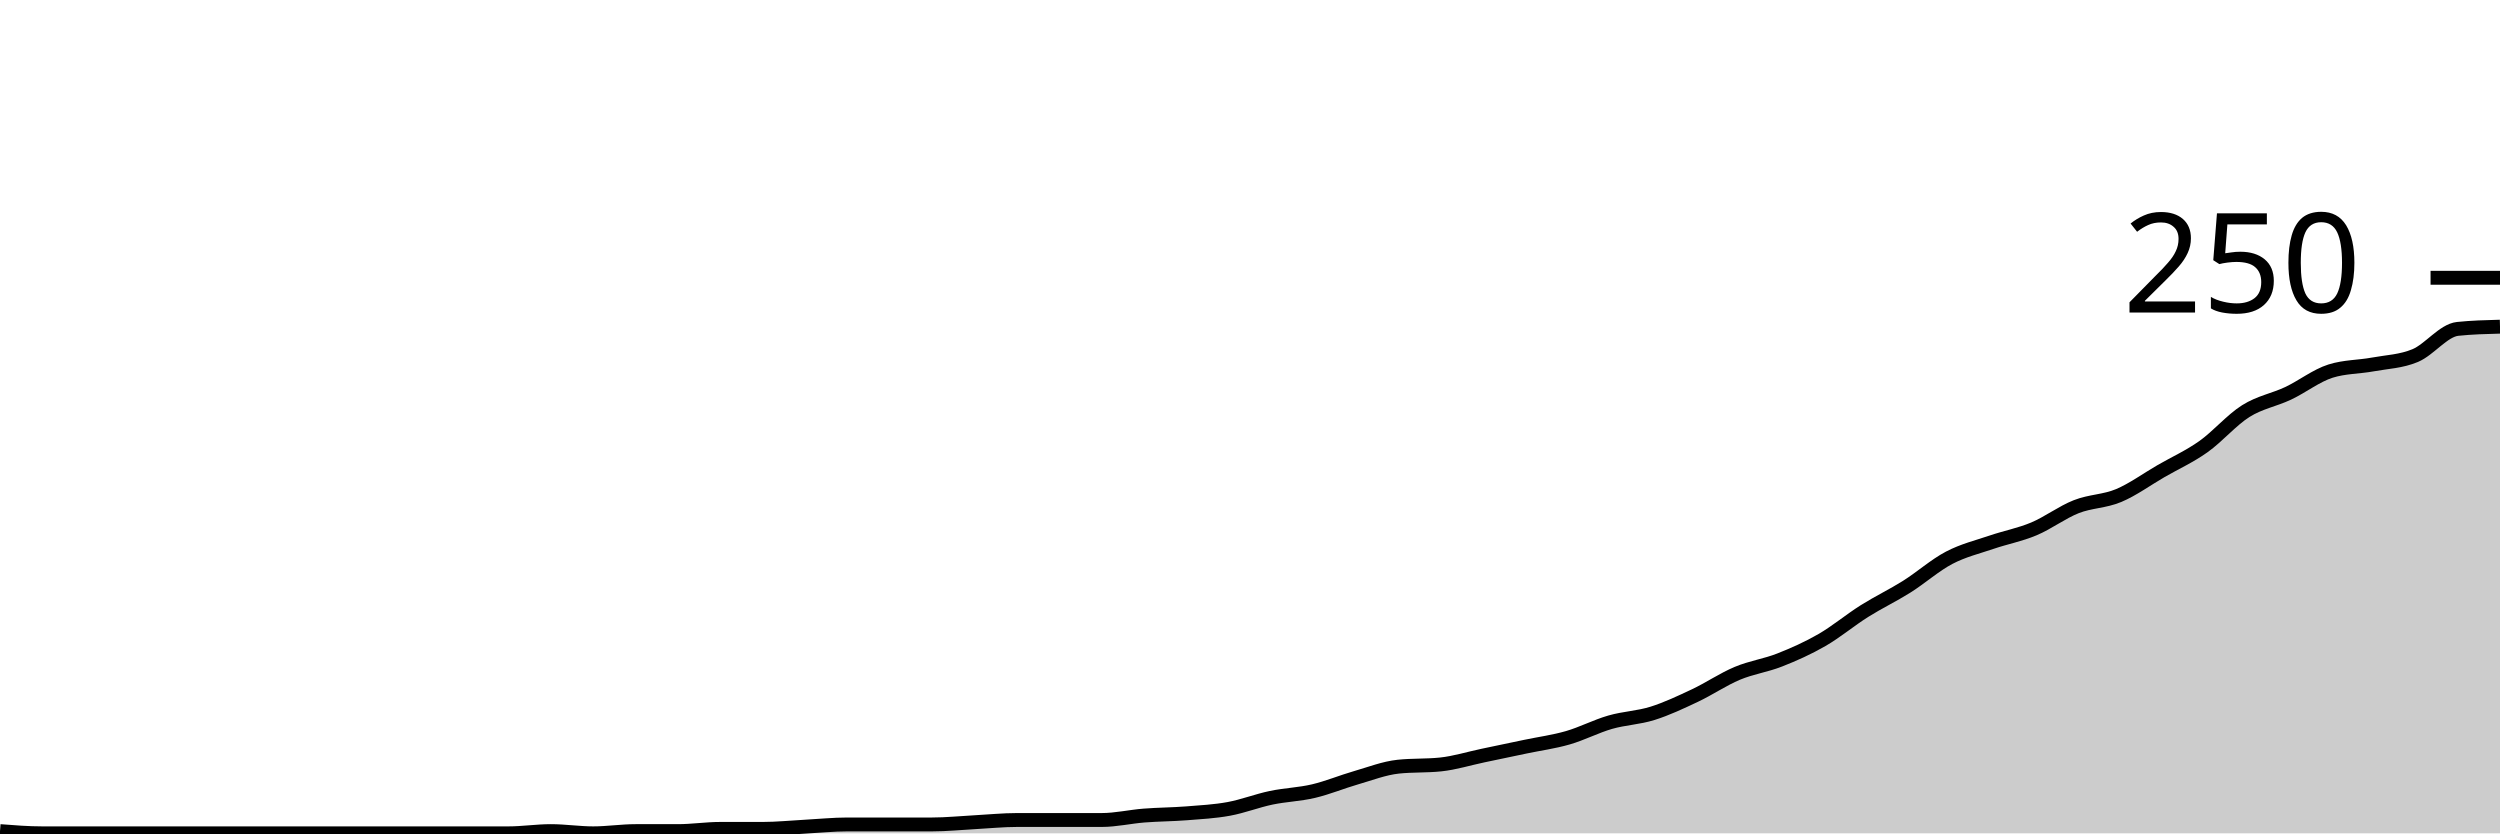
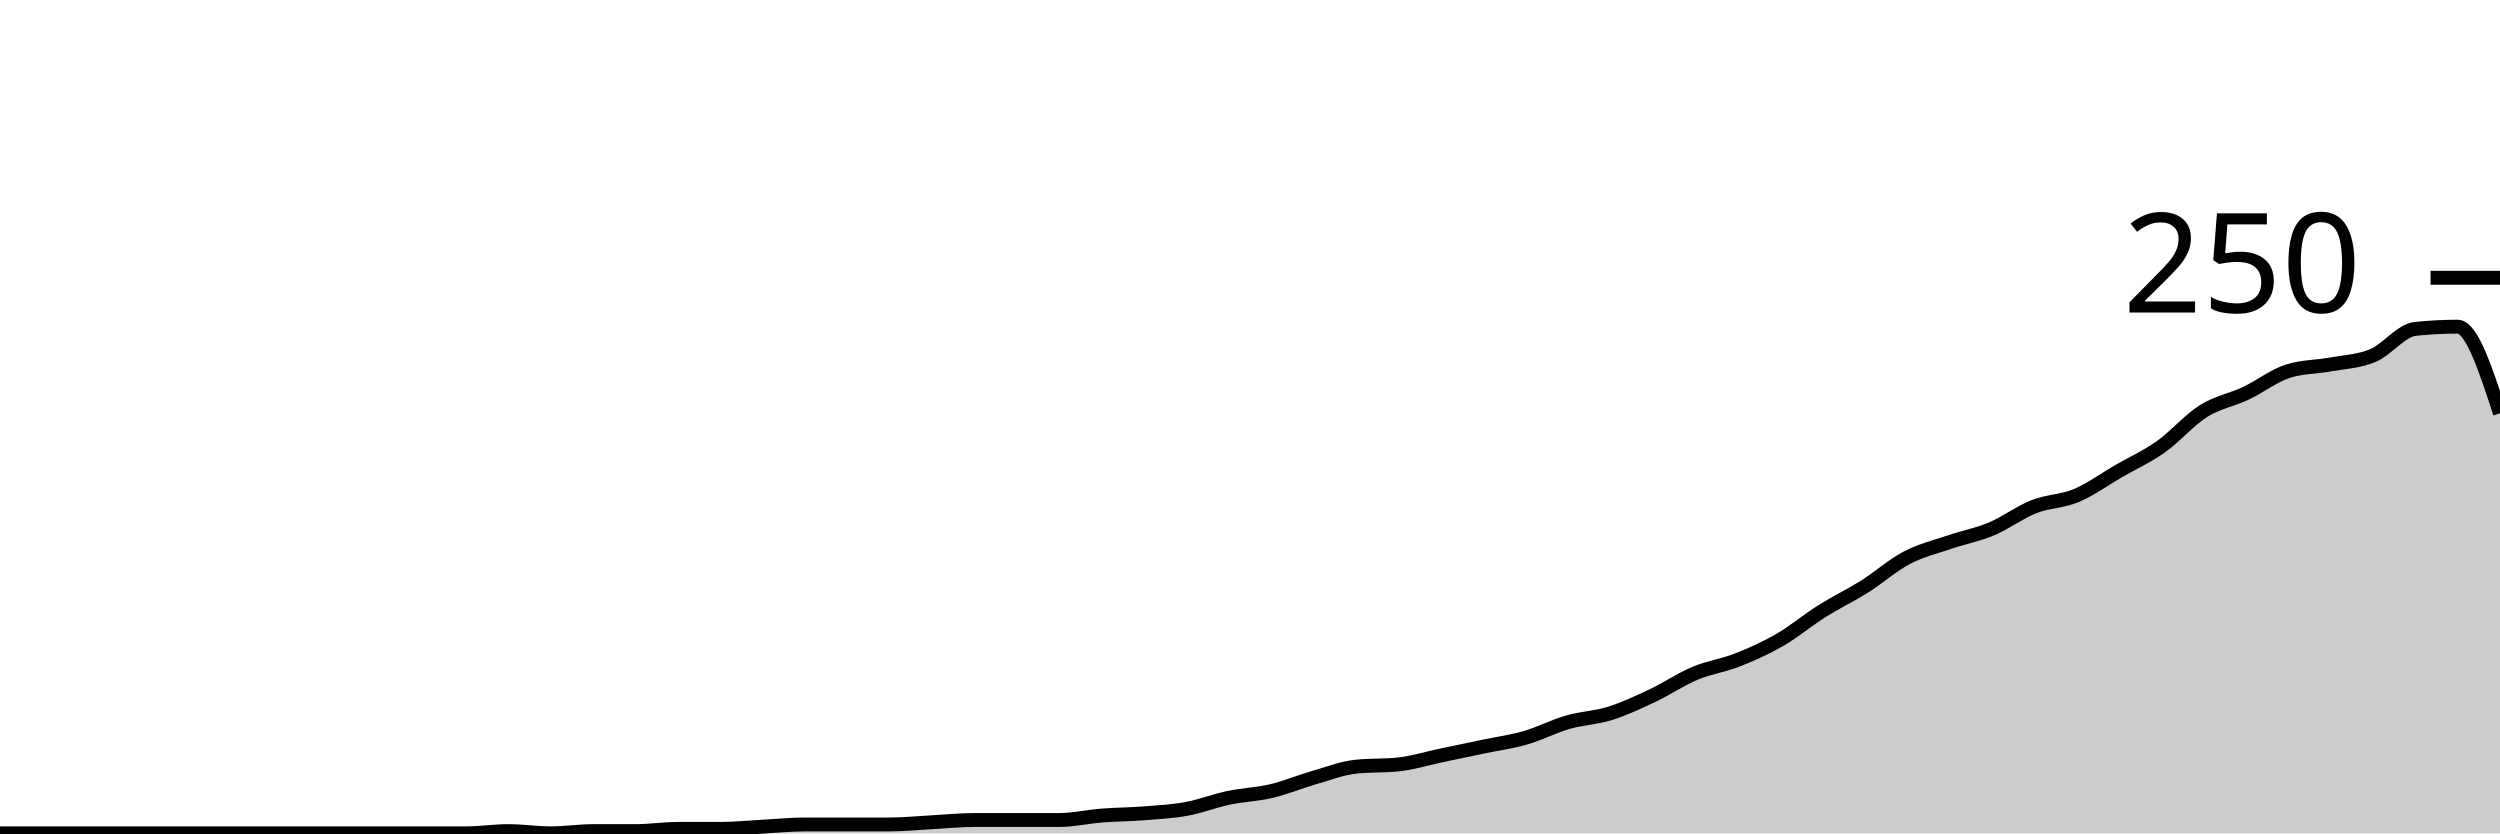
<svg xmlns="http://www.w3.org/2000/svg" viewBox="0 0 180 60">
  <g transform="translate(0,20)">
-     <path class="area" fill="rgba(0, 0, 0, 0.2)" d="M0,39.84C1.017,39.92,2.034,40,3.051,40C4.068,40,5.085,40,6.102,40C7.119,40,8.136,40,9.153,40C10.169,40,11.186,40,12.203,40C13.22,40,14.237,40,15.254,40C16.271,40,17.288,40,18.305,40C19.322,40,20.339,40,21.356,40C22.373,40,23.39,40,24.407,40C25.424,40,26.441,40,27.458,40C28.475,40,29.492,40,30.508,40C31.525,40,32.542,40,33.559,40C34.576,40,35.593,40,36.61,40C37.627,40,38.644,39.84,39.661,39.84C40.678,39.84,41.695,40,42.712,40C43.729,40,44.746,39.84,45.763,39.84C46.78,39.84,47.797,39.84,48.814,39.84C49.831,39.84,50.847,39.68,51.864,39.68C52.881,39.68,53.898,39.68,54.915,39.68C55.932,39.68,56.949,39.573,57.966,39.52C58.983,39.467,60,39.36,61.017,39.36C62.034,39.36,63.051,39.36,64.068,39.36C65.085,39.36,66.102,39.36,67.119,39.36C68.136,39.36,69.153,39.253,70.169,39.2C71.186,39.147,72.203,39.04,73.22,39.04C74.237,39.04,75.254,39.04,76.271,39.04C77.288,39.04,78.305,39.04,79.322,39.04C80.339,39.04,81.356,38.8,82.373,38.72C83.39,38.64,84.407,38.64,85.424,38.56C86.441,38.48,87.458,38.427,88.475,38.24C89.492,38.053,90.508,37.653,91.525,37.44C92.542,37.227,93.559,37.2,94.576,36.96C95.593,36.72,96.61,36.293,97.627,36C98.644,35.707,99.661,35.307,100.678,35.2C101.695,35.093,102.712,35.147,103.729,35.04C104.746,34.933,105.763,34.613,106.78,34.4C107.797,34.187,108.814,33.973,109.831,33.76C110.847,33.547,111.864,33.413,112.881,33.12C113.898,32.827,114.915,32.293,115.932,32C116.949,31.707,117.966,31.68,118.983,31.36C120,31.04,121.017,30.56,122.034,30.08C123.051,29.6,124.068,28.907,125.085,28.48C126.102,28.053,127.119,27.92,128.136,27.52C129.153,27.12,130.169,26.667,131.186,26.08C132.203,25.493,133.22,24.64,134.237,24C135.254,23.36,136.271,22.88,137.288,22.24C138.305,21.6,139.322,20.693,140.339,20.16C141.356,19.627,142.373,19.387,143.39,19.04C144.407,18.693,145.424,18.507,146.441,18.08C147.458,17.653,148.475,16.88,149.492,16.48C150.508,16.08,151.525,16.107,152.542,15.68C153.559,15.253,154.576,14.507,155.593,13.92C156.61,13.333,157.627,12.88,158.644,12.16C159.661,11.44,160.678,10.24,161.695,9.6C162.712,8.96,163.729,8.8,164.746,8.32C165.763,7.84,166.78,7.04,167.797,6.72C168.814,6.4,169.831,6.427,170.847,6.24C171.864,6.053,172.881,6.027,173.898,5.6C174.915,5.173,175.932,3.787,176.949,3.68C177.966,3.573,178.983,3.547,180,3.52L180,40C178.983,40,177.966,40,176.949,40C175.932,40,174.915,40,173.898,40C172.881,40,171.864,40,170.847,40C169.831,40,168.814,40,167.797,40C166.78,40,165.763,40,164.746,40C163.729,40,162.712,40,161.695,40C160.678,40,159.661,40,158.644,40C157.627,40,156.61,40,155.593,40C154.576,40,153.559,40,152.542,40C151.525,40,150.508,40,149.492,40C148.475,40,147.458,40,146.441,40C145.424,40,144.407,40,143.39,40C142.373,40,141.356,40,140.339,40C139.322,40,138.305,40,137.288,40C136.271,40,135.254,40,134.237,40C133.22,40,132.203,40,131.186,40C130.169,40,129.153,40,128.136,40C127.119,40,126.102,40,125.085,40C124.068,40,123.051,40,122.034,40C121.017,40,120,40,118.983,40C117.966,40,116.949,40,115.932,40C114.915,40,113.898,40,112.881,40C111.864,40,110.847,40,109.831,40C108.814,40,107.797,40,106.78,40C105.763,40,104.746,40,103.729,40C102.712,40,101.695,40,100.678,40C99.661,40,98.644,40,97.627,40C96.61,40,95.593,40,94.576,40C93.559,40,92.542,40,91.525,40C90.508,40,89.492,40,88.475,40C87.458,40,86.441,40,85.424,40C84.407,40,83.39,40,82.373,40C81.356,40,80.339,40,79.322,40C78.305,40,77.288,40,76.271,40C75.254,40,74.237,40,73.22,40C72.203,40,71.186,40,70.169,40C69.153,40,68.136,40,67.119,40C66.102,40,65.085,40,64.068,40C63.051,40,62.034,40,61.017,40C60,40,58.983,40,57.966,40C56.949,40,55.932,40,54.915,40C53.898,40,52.881,40,51.864,40C50.847,40,49.831,40,48.814,40C47.797,40,46.78,40,45.763,40C44.746,40,43.729,40,42.712,40C41.695,40,40.678,40,39.661,40C38.644,40,37.627,40,36.61,40C35.593,40,34.576,40,33.559,40C32.542,40,31.525,40,30.508,40C29.492,40,28.475,40,27.458,40C26.441,40,25.424,40,24.407,40C23.39,40,22.373,40,21.356,40C20.339,40,19.322,40,18.305,40C17.288,40,16.271,40,15.254,40C14.237,40,13.22,40,12.203,40C11.186,40,10.169,40,9.153,40C8.136,40,7.119,40,6.102,40C5.085,40,4.068,40,3.051,40C2.034,40,1.017,40,0,40Z" />
-     <path class="line" stroke="black" fill="none" d="M0,39.84C1.017,39.92,2.034,40,3.051,40C4.068,40,5.085,40,6.102,40C7.119,40,8.136,40,9.153,40C10.169,40,11.186,40,12.203,40C13.22,40,14.237,40,15.254,40C16.271,40,17.288,40,18.305,40C19.322,40,20.339,40,21.356,40C22.373,40,23.39,40,24.407,40C25.424,40,26.441,40,27.458,40C28.475,40,29.492,40,30.508,40C31.525,40,32.542,40,33.559,40C34.576,40,35.593,40,36.61,40C37.627,40,38.644,39.84,39.661,39.84C40.678,39.84,41.695,40,42.712,40C43.729,40,44.746,39.84,45.763,39.84C46.78,39.84,47.797,39.84,48.814,39.84C49.831,39.84,50.847,39.68,51.864,39.68C52.881,39.68,53.898,39.68,54.915,39.68C55.932,39.68,56.949,39.573,57.966,39.52C58.983,39.467,60,39.36,61.017,39.36C62.034,39.36,63.051,39.36,64.068,39.36C65.085,39.36,66.102,39.36,67.119,39.36C68.136,39.36,69.153,39.253,70.169,39.2C71.186,39.147,72.203,39.04,73.22,39.04C74.237,39.04,75.254,39.04,76.271,39.04C77.288,39.04,78.305,39.04,79.322,39.04C80.339,39.04,81.356,38.8,82.373,38.72C83.39,38.64,84.407,38.64,85.424,38.56C86.441,38.48,87.458,38.427,88.475,38.24C89.492,38.053,90.508,37.653,91.525,37.44C92.542,37.227,93.559,37.2,94.576,36.96C95.593,36.72,96.61,36.293,97.627,36C98.644,35.707,99.661,35.307,100.678,35.2C101.695,35.093,102.712,35.147,103.729,35.04C104.746,34.933,105.763,34.613,106.78,34.4C107.797,34.187,108.814,33.973,109.831,33.76C110.847,33.547,111.864,33.413,112.881,33.12C113.898,32.827,114.915,32.293,115.932,32C116.949,31.707,117.966,31.68,118.983,31.36C120,31.04,121.017,30.56,122.034,30.08C123.051,29.6,124.068,28.907,125.085,28.48C126.102,28.053,127.119,27.92,128.136,27.52C129.153,27.12,130.169,26.667,131.186,26.08C132.203,25.493,133.22,24.64,134.237,24C135.254,23.36,136.271,22.88,137.288,22.24C138.305,21.6,139.322,20.693,140.339,20.16C141.356,19.627,142.373,19.387,143.39,19.04C144.407,18.693,145.424,18.507,146.441,18.08C147.458,17.653,148.475,16.88,149.492,16.48C150.508,16.08,151.525,16.107,152.542,15.68C153.559,15.253,154.576,14.507,155.593,13.92C156.61,13.333,157.627,12.88,158.644,12.16C159.661,11.44,160.678,10.24,161.695,9.6C162.712,8.96,163.729,8.8,164.746,8.32C165.763,7.84,166.78,7.04,167.797,6.72C168.814,6.4,169.831,6.427,170.847,6.24C171.864,6.053,172.881,6.027,173.898,5.6C174.915,5.173,175.932,3.787,176.949,3.68C177.966,3.573,178.983,3.547,180,3.52" />
+     <path class="area" fill="rgba(0, 0, 0, 0.2)" d="M0,40C1.017,40,2.034,40,3.051,40C4.068,40,5.085,40,6.102,40C7.119,40,8.136,40,9.153,40C10.169,40,11.186,40,12.203,40C13.22,40,14.237,40,15.254,40C16.271,40,17.288,40,18.305,40C19.322,40,20.339,40,21.356,40C22.373,40,23.39,40,24.407,40C25.424,40,26.441,40,27.458,40C28.475,40,29.492,40,30.508,40C31.525,40,32.542,40,33.559,40C34.576,40,35.593,39.84,36.61,39.84C37.627,39.84,38.644,40,39.661,40C40.678,40,41.695,39.84,42.712,39.84C43.729,39.84,44.746,39.84,45.763,39.84C46.78,39.84,47.797,39.68,48.814,39.68C49.831,39.68,50.847,39.68,51.864,39.68C52.881,39.68,53.898,39.573,54.915,39.52C55.932,39.467,56.949,39.36,57.966,39.36C58.983,39.36,60,39.36,61.017,39.36C62.034,39.36,63.051,39.36,64.068,39.36C65.085,39.36,66.102,39.253,67.119,39.2C68.136,39.147,69.153,39.04,70.169,39.04C71.186,39.04,72.203,39.04,73.22,39.04C74.237,39.04,75.254,39.04,76.271,39.04C77.288,39.04,78.305,38.8,79.322,38.72C80.339,38.64,81.356,38.64,82.373,38.56C83.39,38.48,84.407,38.427,85.424,38.24C86.441,38.053,87.458,37.653,88.475,37.44C89.492,37.227,90.508,37.2,91.525,36.96C92.542,36.72,93.559,36.293,94.576,36C95.593,35.707,96.61,35.307,97.627,35.2C98.644,35.093,99.661,35.147,100.678,35.04C101.695,34.933,102.712,34.613,103.729,34.4C104.746,34.187,105.763,33.973,106.78,33.76C107.797,33.547,108.814,33.413,109.831,33.12C110.847,32.827,111.864,32.293,112.881,32C113.898,31.707,114.915,31.68,115.932,31.36C116.949,31.04,117.966,30.56,118.983,30.08C120,29.6,121.017,28.907,122.034,28.48C123.051,28.053,124.068,27.92,125.085,27.52C126.102,27.12,127.119,26.667,128.136,26.08C129.153,25.493,130.169,24.64,131.186,24C132.203,23.36,133.22,22.88,134.237,22.24C135.254,21.6,136.271,20.693,137.288,20.16C138.305,19.627,139.322,19.387,140.339,19.04C141.356,18.693,142.373,18.507,143.39,18.08C144.407,17.653,145.424,16.88,146.441,16.48C147.458,16.08,148.475,16.107,149.492,15.68C150.508,15.253,151.525,14.507,152.542,13.92C153.559,13.333,154.576,12.88,155.593,12.16C156.61,11.44,157.627,10.24,158.644,9.6C159.661,8.96,160.678,8.8,161.695,8.32C162.712,7.84,163.729,7.04,164.746,6.72C165.763,6.4,166.78,6.427,167.797,6.24C168.814,6.053,169.831,6.027,170.847,5.6C171.864,5.173,172.881,3.787,173.898,3.68C174.915,3.573,175.932,3.52,176.949,3.52C177.966,3.52,178.983,6.64,180,9.76L180,40C178.983,40,177.966,40,176.949,40C175.932,40,174.915,40,173.898,40C172.881,40,171.864,40,170.847,40C169.831,40,168.814,40,167.797,40C166.78,40,165.763,40,164.746,40C163.729,40,162.712,40,161.695,40C160.678,40,159.661,40,158.644,40C157.627,40,156.61,40,155.593,40C154.576,40,153.559,40,152.542,40C151.525,40,150.508,40,149.492,40C148.475,40,147.458,40,146.441,40C145.424,40,144.407,40,143.39,40C142.373,40,141.356,40,140.339,40C139.322,40,138.305,40,137.288,40C136.271,40,135.254,40,134.237,40C133.22,40,132.203,40,131.186,40C130.169,40,129.153,40,128.136,40C127.119,40,126.102,40,125.085,40C124.068,40,123.051,40,122.034,40C121.017,40,120,40,118.983,40C117.966,40,116.949,40,115.932,40C114.915,40,113.898,40,112.881,40C111.864,40,110.847,40,109.831,40C108.814,40,107.797,40,106.78,40C105.763,40,104.746,40,103.729,40C102.712,40,101.695,40,100.678,40C99.661,40,98.644,40,97.627,40C96.61,40,95.593,40,94.576,40C93.559,40,92.542,40,91.525,40C90.508,40,89.492,40,88.475,40C87.458,40,86.441,40,85.424,40C84.407,40,83.39,40,82.373,40C81.356,40,80.339,40,79.322,40C78.305,40,77.288,40,76.271,40C75.254,40,74.237,40,73.22,40C72.203,40,71.186,40,70.169,40C69.153,40,68.136,40,67.119,40C66.102,40,65.085,40,64.068,40C63.051,40,62.034,40,61.017,40C60,40,58.983,40,57.966,40C56.949,40,55.932,40,54.915,40C53.898,40,52.881,40,51.864,40C50.847,40,49.831,40,48.814,40C47.797,40,46.78,40,45.763,40C44.746,40,43.729,40,42.712,40C41.695,40,40.678,40,39.661,40C38.644,40,37.627,40,36.61,40C35.593,40,34.576,40,33.559,40C32.542,40,31.525,40,30.508,40C29.492,40,28.475,40,27.458,40C26.441,40,25.424,40,24.407,40C23.39,40,22.373,40,21.356,40C20.339,40,19.322,40,18.305,40C17.288,40,16.271,40,15.254,40C14.237,40,13.22,40,12.203,40C11.186,40,10.169,40,9.153,40C8.136,40,7.119,40,6.102,40C5.085,40,4.068,40,3.051,40C2.034,40,1.017,40,0,40Z" />
+     <path class="line" stroke="black" fill="none" d="M0,40C1.017,40,2.034,40,3.051,40C4.068,40,5.085,40,6.102,40C7.119,40,8.136,40,9.153,40C10.169,40,11.186,40,12.203,40C13.22,40,14.237,40,15.254,40C16.271,40,17.288,40,18.305,40C19.322,40,20.339,40,21.356,40C22.373,40,23.39,40,24.407,40C25.424,40,26.441,40,27.458,40C28.475,40,29.492,40,30.508,40C31.525,40,32.542,40,33.559,40C34.576,40,35.593,39.84,36.61,39.84C37.627,39.84,38.644,40,39.661,40C40.678,40,41.695,39.84,42.712,39.84C43.729,39.84,44.746,39.84,45.763,39.84C46.78,39.84,47.797,39.68,48.814,39.68C49.831,39.68,50.847,39.68,51.864,39.68C52.881,39.68,53.898,39.573,54.915,39.52C55.932,39.467,56.949,39.36,57.966,39.36C58.983,39.36,60,39.36,61.017,39.36C62.034,39.36,63.051,39.36,64.068,39.36C65.085,39.36,66.102,39.253,67.119,39.2C68.136,39.147,69.153,39.04,70.169,39.04C71.186,39.04,72.203,39.04,73.22,39.04C74.237,39.04,75.254,39.04,76.271,39.04C77.288,39.04,78.305,38.8,79.322,38.72C80.339,38.64,81.356,38.64,82.373,38.56C83.39,38.48,84.407,38.427,85.424,38.24C86.441,38.053,87.458,37.653,88.475,37.44C89.492,37.227,90.508,37.2,91.525,36.96C92.542,36.72,93.559,36.293,94.576,36C95.593,35.707,96.61,35.307,97.627,35.2C98.644,35.093,99.661,35.147,100.678,35.04C101.695,34.933,102.712,34.613,103.729,34.4C104.746,34.187,105.763,33.973,106.78,33.76C107.797,33.547,108.814,33.413,109.831,33.12C110.847,32.827,111.864,32.293,112.881,32C113.898,31.707,114.915,31.68,115.932,31.36C116.949,31.04,117.966,30.56,118.983,30.08C120,29.6,121.017,28.907,122.034,28.48C123.051,28.053,124.068,27.92,125.085,27.52C126.102,27.12,127.119,26.667,128.136,26.08C129.153,25.493,130.169,24.64,131.186,24C132.203,23.36,133.22,22.88,134.237,22.24C135.254,21.6,136.271,20.693,137.288,20.16C138.305,19.627,139.322,19.387,140.339,19.04C141.356,18.693,142.373,18.507,143.39,18.08C144.407,17.653,145.424,16.88,146.441,16.48C147.458,16.08,148.475,16.107,149.492,15.68C150.508,15.253,151.525,14.507,152.542,13.92C153.559,13.333,154.576,12.88,155.593,12.16C156.61,11.44,157.627,10.24,158.644,9.6C159.661,8.96,160.678,8.8,161.695,8.32C162.712,7.84,163.729,7.04,164.746,6.72C165.763,6.4,166.78,6.427,167.797,6.24C168.814,6.053,169.831,6.027,170.847,5.6C171.864,5.173,172.881,3.787,173.898,3.68C174.915,3.573,175.932,3.52,176.949,3.52C177.966,3.52,178.983,6.64,180,9.76" />
    <path class="axis-ceiling" stroke-width="1" stroke="black" fill="none" d="M175,0L180,0" />
    <text class="axis-ceiling-label" font-family="sans-serif" text-anchor="end" font-size="10px" x="170" y="2.5">250</text>
  </g>
</svg>
